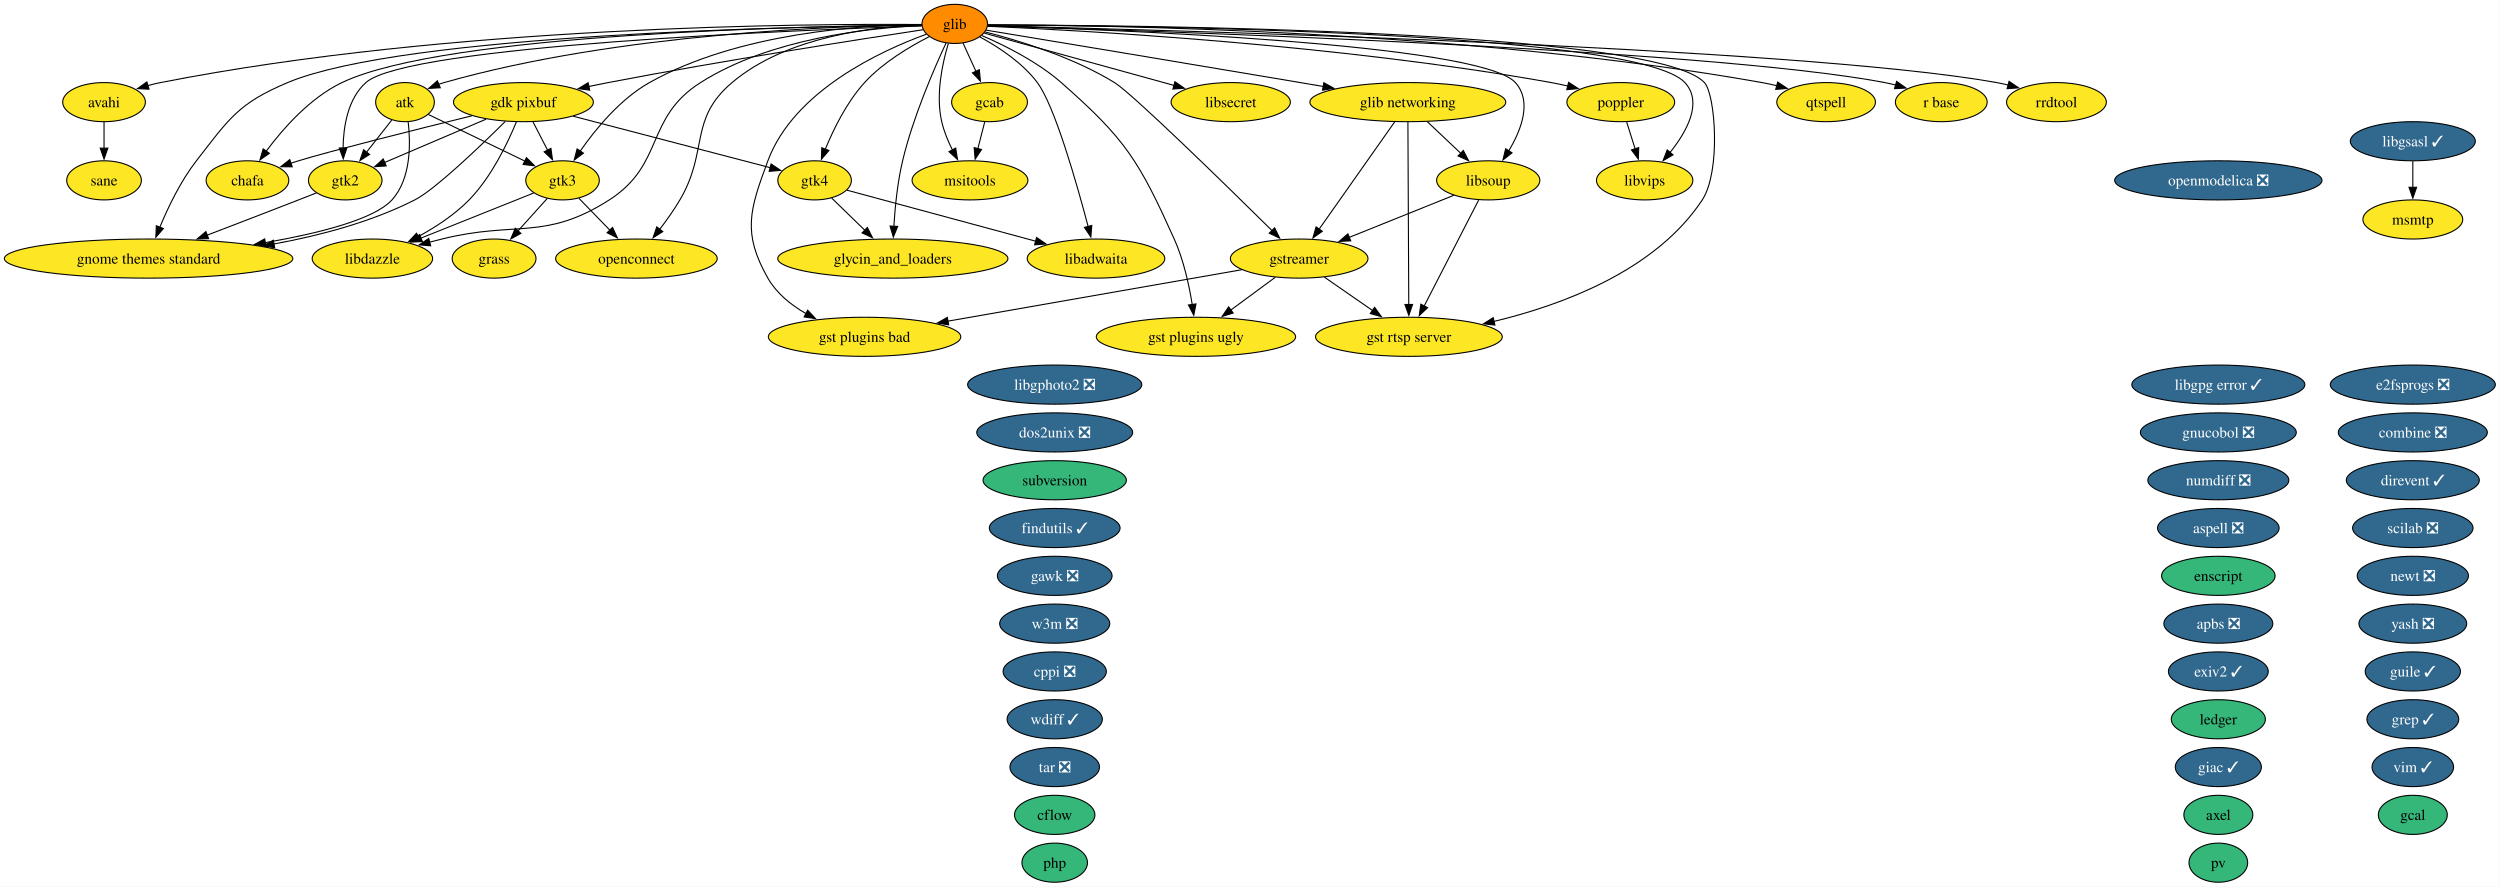
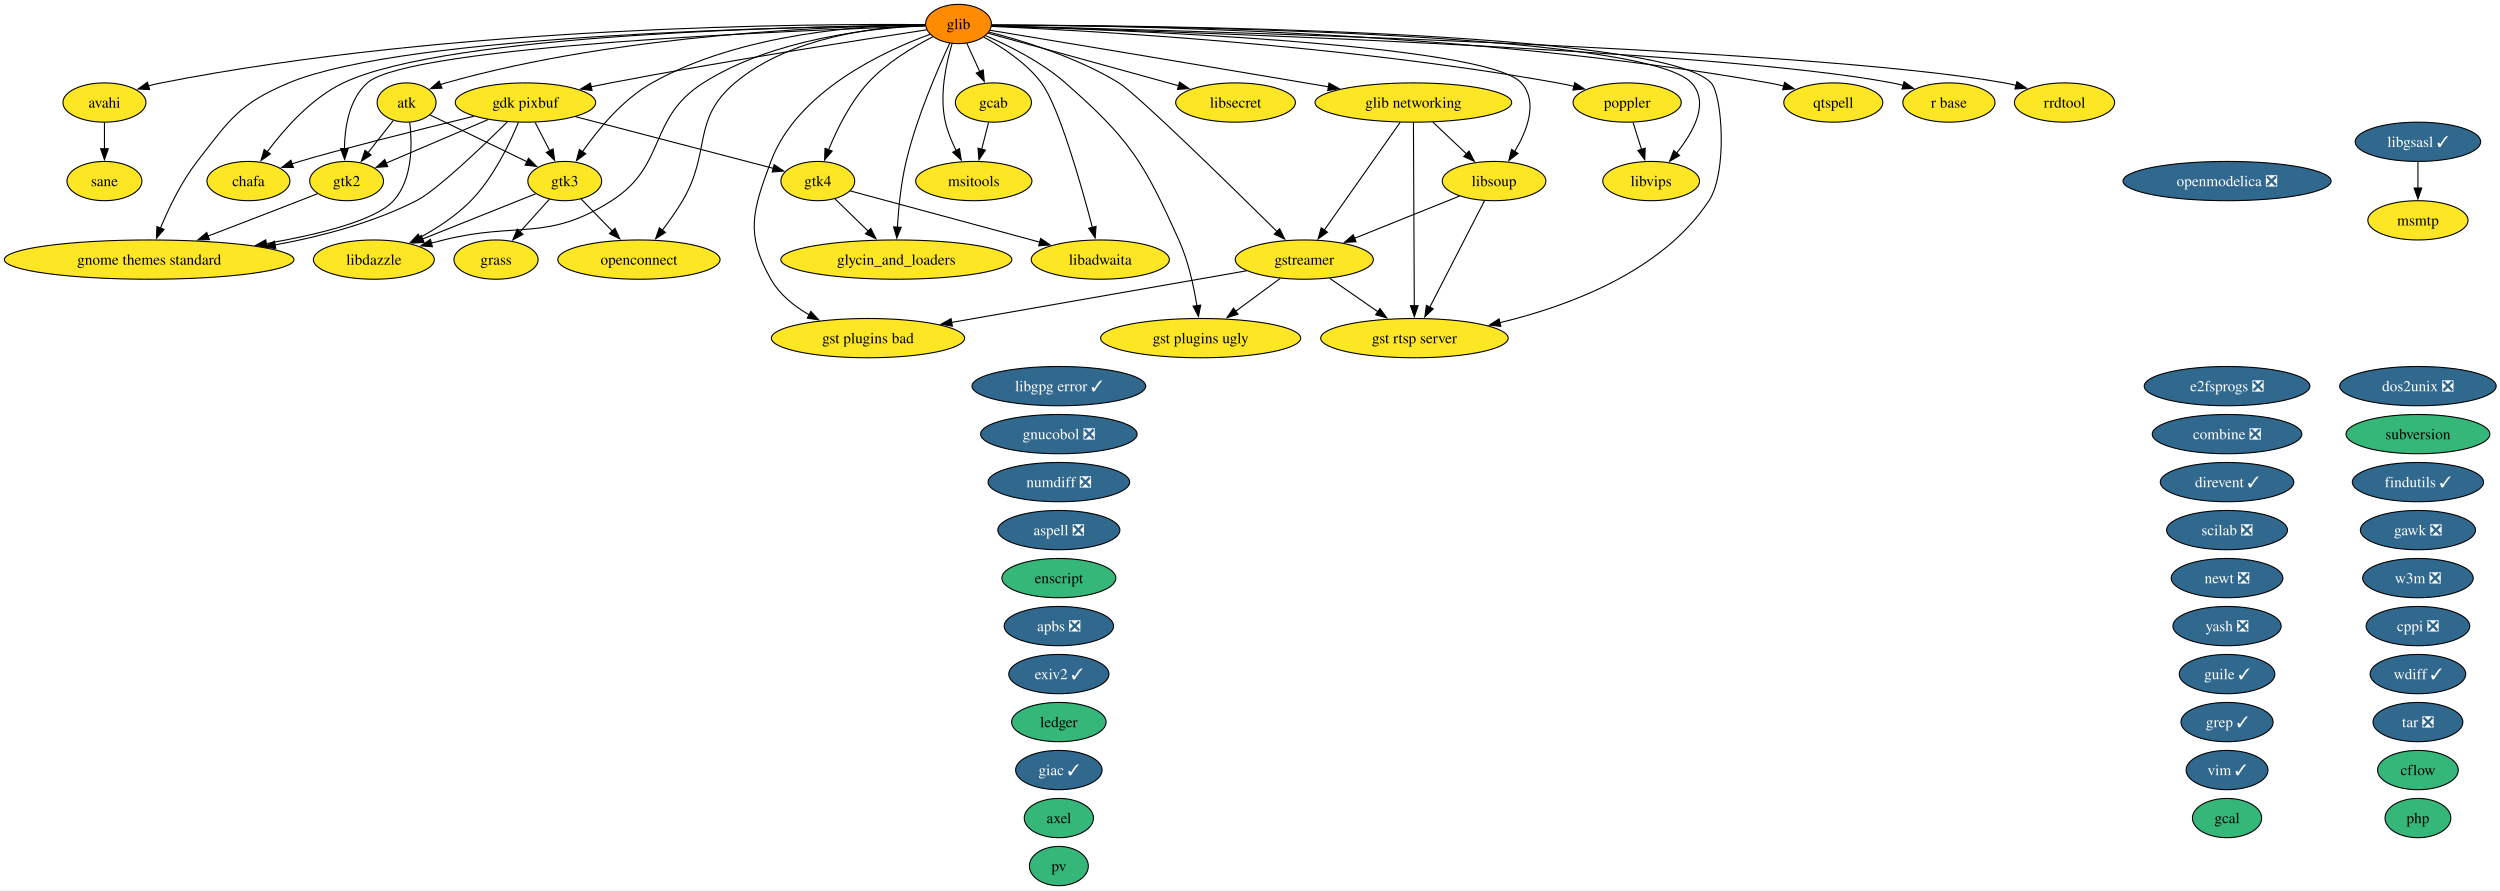
- <svg xmlns="http://www.w3.org/2000/svg" xmlns:xlink="http://www.w3.org/1999/xlink" width="2301pt" height="816pt" viewBox="0.00 0.00 2301.00 816.00">
+ <svg xmlns="http://www.w3.org/2000/svg" xmlns:xlink="http://www.w3.org/1999/xlink" width="2292pt" height="816pt" viewBox="0.00 0.00 2292.00 816.00">
  <g id="graph0" class="graph" transform="scale(1 1) rotate(0) translate(4 812)">
-     <polygon fill="white" stroke="none" points="-4,4 -4,-812 2296.69,-812 2296.69,4 -4,4" />
+     <polygon fill="white" stroke="none" points="-4,4 -4,-812 2288.48,-812 2288.48,4 -4,4" />
    <g id="node1" class="node">
      <g id="a_node1">
        <a xlink:href="https://github.com/conda-forge/apbs-feedstock/pull/11" xlink:title="apbs ❎">
-           <ellipse fill="#31688e" stroke="black" cx="2037.76" cy="-238" rx="50.16" ry="18" />
-           <text xml:space="preserve" text-anchor="middle" x="2037.76" y="-233.32" font-family="Times,serif" font-size="14.00" fill="white">apbs ❎</text>
+           <ellipse fill="#31688e" stroke="black" cx="966.76" cy="-238" rx="50.16" ry="18" />
+           <text xml:space="preserve" text-anchor="middle" x="966.76" y="-233.32" font-family="Times,serif" font-size="14.00" fill="white">apbs ❎</text>
        </a>
      </g>
    </g>
    <g id="node2" class="node">
      <g id="a_node2">
        <a xlink:href="https://github.com/conda-forge/aspell-feedstock/pull/5" xlink:title="aspell ❎">
-           <ellipse fill="#31688e" stroke="black" cx="2037.76" cy="-326" rx="55.94" ry="18" />
-           <text xml:space="preserve" text-anchor="middle" x="2037.76" y="-321.32" font-family="Times,serif" font-size="14.00" fill="white">aspell ❎</text>
+           <ellipse fill="#31688e" stroke="black" cx="966.76" cy="-326" rx="55.94" ry="18" />
+           <text xml:space="preserve" text-anchor="middle" x="966.76" y="-321.32" font-family="Times,serif" font-size="14.00" fill="white">aspell ❎</text>
        </a>
      </g>
    </g>
    <g id="node3" class="node">
      <g id="a_node3">
        <a xlink:href="https://github.com/conda-forge/atk-feedstock" xlink:title="atk">
          <ellipse fill="#fde725" stroke="black" cx="368.76" cy="-718" rx="27.01" ry="18" />
          <text xml:space="preserve" text-anchor="middle" x="368.76" y="-713.33" font-family="Times,serif" font-size="14.00">atk</text>
        </a>
      </g>
    </g>
    <g id="node24" class="node">
      <g id="a_node24">
        <a xlink:href="https://github.com/conda-forge/gnome-themes-standard-feedstock" xlink:title="gnome themes standard">
          <ellipse fill="#fde725" stroke="black" cx="132.76" cy="-574" rx="132.76" ry="18" />
          <text xml:space="preserve" text-anchor="middle" x="132.76" y="-569.33" font-family="Times,serif" font-size="14.00">gnome themes standard</text>
        </a>
      </g>
    </g>
    <g id="edge1" class="edge">
      <path fill="none" stroke="black" d="M371.67,-699.91C374.01,-680.06 374.45,-647.52 356.76,-628 340.48,-610.04 289.32,-597.2 239.99,-588.66" />
      <polygon fill="black" stroke="black" points="240.78,-585.24 230.34,-587.04 239.63,-592.14 240.78,-585.24" />
    </g>
    <g id="node32" class="node">
      <g id="a_node32">
        <a xlink:href="https://github.com/conda-forge/gtk2-feedstock" xlink:title="gtk2">
          <ellipse fill="#fde725" stroke="black" cx="313.76" cy="-646" rx="33.85" ry="18" />
          <text xml:space="preserve" text-anchor="middle" x="313.76" y="-641.33" font-family="Times,serif" font-size="14.00">gtk2</text>
        </a>
      </g>
    </g>
    <g id="edge2" class="edge">
      <path fill="none" stroke="black" d="M356.55,-701.46C349.74,-692.8 341.09,-681.79 333.36,-671.95" />
      <polygon fill="black" stroke="black" points="336.17,-669.87 327.24,-664.17 330.67,-674.19 336.17,-669.87" />
    </g>
    <g id="node33" class="node">
      <g id="a_node33">
        <a xlink:href="https://github.com/conda-forge/gtk3-feedstock" xlink:title="gtk3">
          <ellipse fill="#fde725" stroke="black" cx="513.76" cy="-646" rx="33.85" ry="18" />
          <text xml:space="preserve" text-anchor="middle" x="513.76" y="-641.33" font-family="Times,serif" font-size="14.00">gtk3</text>
        </a>
      </g>
    </g>
    <g id="edge3" class="edge">
      <path fill="none" stroke="black" d="M390.15,-706.67C413.62,-695.34 451.63,-676.99 479.31,-663.63" />
      <polygon fill="black" stroke="black" points="480.52,-666.93 488,-659.43 477.47,-660.63 480.52,-666.93" />
    </g>
    <g id="node4" class="node">
      <g id="a_node4">
        <a xlink:href="https://github.com/conda-forge/avahi-feedstock" xlink:title="avahi">
          <ellipse fill="#fde725" stroke="black" cx="91.76" cy="-718" rx="38.06" ry="18" />
          <text xml:space="preserve" text-anchor="middle" x="91.76" y="-713.33" font-family="Times,serif" font-size="14.00">avahi</text>
        </a>
      </g>
    </g>
-     <g id="node57" class="node">
-       <g id="a_node57">
+     <g id="node56" class="node">
+       <g id="a_node56">
        <a xlink:href="https://github.com/conda-forge/sane-feedstock" xlink:title="sane">
          <ellipse fill="#fde725" stroke="black" cx="91.76" cy="-646" rx="34.37" ry="18" />
          <text xml:space="preserve" text-anchor="middle" x="91.76" y="-641.33" font-family="Times,serif" font-size="14.00">sane</text>
        </a>
      </g>
    </g>
    <g id="edge4" class="edge">
      <path fill="none" stroke="black" d="M91.76,-699.7C91.76,-692.41 91.76,-683.73 91.76,-675.54" />
      <polygon fill="black" stroke="black" points="95.26,-675.62 91.76,-665.62 88.26,-675.62 95.26,-675.62" />
    </g>
    <g id="node5" class="node">
      <g id="a_node5">
        <a xlink:href="https://github.com/conda-forge/axel-feedstock" xlink:title="axel">
-           <ellipse fill="#35b779" stroke="black" cx="2037.76" cy="-62" rx="31.74" ry="18" />
-           <text xml:space="preserve" text-anchor="middle" x="2037.76" y="-57.33" font-family="Times,serif" font-size="14.00">axel</text>
+           <ellipse fill="#35b779" stroke="black" cx="966.76" cy="-62" rx="31.74" ry="18" />
+           <text xml:space="preserve" text-anchor="middle" x="966.76" y="-57.33" font-family="Times,serif" font-size="14.00">axel</text>
        </a>
      </g>
    </g>
    <g id="node6" class="node">
      <g id="a_node6">
        <a xlink:href="https://github.com/conda-forge/cflow-feedstock" xlink:title="cflow">
-           <ellipse fill="#35b779" stroke="black" cx="966.76" cy="-62" rx="37" ry="18" />
-           <text xml:space="preserve" text-anchor="middle" x="966.76" y="-57.33" font-family="Times,serif" font-size="14.00">cflow</text>
+           <ellipse fill="#35b779" stroke="black" cx="2212.76" cy="-106" rx="37" ry="18" />
+           <text xml:space="preserve" text-anchor="middle" x="2212.76" y="-101.33" font-family="Times,serif" font-size="14.00">cflow</text>
        </a>
      </g>
    </g>
    <g id="node7" class="node">
      <g id="a_node7">
        <a xlink:href="https://github.com/conda-forge/chafa-feedstock" xlink:title="chafa">
          <ellipse fill="#fde725" stroke="black" cx="223.76" cy="-646" rx="38.06" ry="18" />
          <text xml:space="preserve" text-anchor="middle" x="223.76" y="-641.33" font-family="Times,serif" font-size="14.00">chafa</text>
        </a>
      </g>
    </g>
    <g id="node8" class="node">
      <g id="a_node8">
        <a xlink:href="https://github.com/conda-forge/combine-feedstock/pull/2" xlink:title="combine ❎">
-           <ellipse fill="#31688e" stroke="black" cx="2216.76" cy="-414" rx="68.57" ry="18" />
-           <text xml:space="preserve" text-anchor="middle" x="2216.76" y="-409.32" font-family="Times,serif" font-size="14.00" fill="white">combine ❎</text>
+           <ellipse fill="#31688e" stroke="black" cx="2037.76" cy="-414" rx="68.57" ry="18" />
+           <text xml:space="preserve" text-anchor="middle" x="2037.76" y="-409.32" font-family="Times,serif" font-size="14.00" fill="white">combine ❎</text>
        </a>
      </g>
    </g>
    <g id="node9" class="node">
      <g id="a_node9">
        <a xlink:href="https://github.com/conda-forge/cppi-feedstock/pull/3" xlink:title="cppi ❎">
-           <ellipse fill="#31688e" stroke="black" cx="966.76" cy="-194" rx="47.53" ry="18" />
-           <text xml:space="preserve" text-anchor="middle" x="966.76" y="-189.32" font-family="Times,serif" font-size="14.00" fill="white">cppi ❎</text>
+           <ellipse fill="#31688e" stroke="black" cx="2212.76" cy="-238" rx="47.53" ry="18" />
+           <text xml:space="preserve" text-anchor="middle" x="2212.76" y="-233.32" font-family="Times,serif" font-size="14.00" fill="white">cppi ❎</text>
        </a>
      </g>
    </g>
    <g id="node10" class="node">
      <g id="a_node10">
        <a xlink:href="https://github.com/conda-forge/direvent-feedstock/pull/3" xlink:title="direvent ✓">
-           <ellipse fill="#31688e" stroke="black" cx="2216.76" cy="-370" rx="61.2" ry="18" />
-           <text xml:space="preserve" text-anchor="middle" x="2216.76" y="-365.32" font-family="Times,serif" font-size="14.00" fill="white">direvent ✓</text>
+           <ellipse fill="#31688e" stroke="black" cx="2037.76" cy="-370" rx="61.2" ry="18" />
+           <text xml:space="preserve" text-anchor="middle" x="2037.76" y="-365.32" font-family="Times,serif" font-size="14.00" fill="white">direvent ✓</text>
        </a>
      </g>
    </g>
    <g id="node11" class="node">
      <g id="a_node11">
        <a xlink:href="https://github.com/conda-forge/dos2unix-feedstock/pull/23" xlink:title="dos2unix ❎">
-           <ellipse fill="#31688e" stroke="black" cx="966.76" cy="-414" rx="71.73" ry="18" />
-           <text xml:space="preserve" text-anchor="middle" x="966.76" y="-409.32" font-family="Times,serif" font-size="14.00" fill="white">dos2unix ❎</text>
+           <ellipse fill="#31688e" stroke="black" cx="2212.76" cy="-458" rx="71.73" ry="18" />
+           <text xml:space="preserve" text-anchor="middle" x="2212.76" y="-453.32" font-family="Times,serif" font-size="14.00" fill="white">dos2unix ❎</text>
        </a>
      </g>
    </g>
    <g id="node12" class="node">
      <g id="a_node12">
        <a xlink:href="https://github.com/conda-forge/e2fsprogs-feedstock/pull/18" xlink:title="e2fsprogs ❎">
-           <ellipse fill="#31688e" stroke="black" cx="2216.76" cy="-458" rx="75.94" ry="18" />
-           <text xml:space="preserve" text-anchor="middle" x="2216.76" y="-453.32" font-family="Times,serif" font-size="14.00" fill="white">e2fsprogs ❎</text>
+           <ellipse fill="#31688e" stroke="black" cx="2037.76" cy="-458" rx="75.94" ry="18" />
+           <text xml:space="preserve" text-anchor="middle" x="2037.76" y="-453.32" font-family="Times,serif" font-size="14.00" fill="white">e2fsprogs ❎</text>
        </a>
      </g>
    </g>
    <g id="node13" class="node">
      <g id="a_node13">
        <a xlink:href="https://github.com/conda-forge/enscript-feedstock" xlink:title="enscript">
-           <ellipse fill="#35b779" stroke="black" cx="2037.76" cy="-282" rx="52.26" ry="18" />
-           <text xml:space="preserve" text-anchor="middle" x="2037.76" y="-277.32" font-family="Times,serif" font-size="14.00">enscript</text>
+           <ellipse fill="#35b779" stroke="black" cx="966.76" cy="-282" rx="52.26" ry="18" />
+           <text xml:space="preserve" text-anchor="middle" x="966.76" y="-277.32" font-family="Times,serif" font-size="14.00">enscript</text>
        </a>
      </g>
    </g>
    <g id="node14" class="node">
      <g id="a_node14">
        <a xlink:href="https://github.com/conda-forge/exiv2-feedstock/pull/28" xlink:title="exiv2 ✓">
-           <ellipse fill="#31688e" stroke="black" cx="2037.76" cy="-194" rx="45.95" ry="18" />
-           <text xml:space="preserve" text-anchor="middle" x="2037.76" y="-189.32" font-family="Times,serif" font-size="14.00" fill="white">exiv2 ✓</text>
+           <ellipse fill="#31688e" stroke="black" cx="966.76" cy="-194" rx="45.95" ry="18" />
+           <text xml:space="preserve" text-anchor="middle" x="966.76" y="-189.32" font-family="Times,serif" font-size="14.00" fill="white">exiv2 ✓</text>
        </a>
      </g>
    </g>
    <g id="node15" class="node">
      <g id="a_node15">
        <a xlink:href="https://github.com/conda-forge/findutils-feedstock/pull/17" xlink:title="findutils ✓">
-           <ellipse fill="#31688e" stroke="black" cx="966.76" cy="-326" rx="60.15" ry="18" />
-           <text xml:space="preserve" text-anchor="middle" x="966.76" y="-321.32" font-family="Times,serif" font-size="14.00" fill="white">findutils ✓</text>
+           <ellipse fill="#31688e" stroke="black" cx="2212.76" cy="-370" rx="60.15" ry="18" />
+           <text xml:space="preserve" text-anchor="middle" x="2212.76" y="-365.32" font-family="Times,serif" font-size="14.00" fill="white">findutils ✓</text>
        </a>
      </g>
    </g>
    <g id="node16" class="node">
      <g id="a_node16">
        <a xlink:href="https://github.com/conda-forge/gawk-feedstock/pull/28" xlink:title="gawk ❎">
-           <ellipse fill="#31688e" stroke="black" cx="966.76" cy="-282" rx="52.79" ry="18" />
-           <text xml:space="preserve" text-anchor="middle" x="966.76" y="-277.32" font-family="Times,serif" font-size="14.00" fill="white">gawk ❎</text>
+           <ellipse fill="#31688e" stroke="black" cx="2212.76" cy="-326" rx="52.79" ry="18" />
+           <text xml:space="preserve" text-anchor="middle" x="2212.76" y="-321.32" font-family="Times,serif" font-size="14.00" fill="white">gawk ❎</text>
        </a>
      </g>
    </g>
    <g id="node17" class="node">
      <g id="a_node17">
        <a xlink:href="https://github.com/conda-forge/gcab-feedstock" xlink:title="gcab">
          <ellipse fill="#fde725" stroke="black" cx="906.76" cy="-718" rx="34.9" ry="18" />
          <text xml:space="preserve" text-anchor="middle" x="906.76" y="-713.33" font-family="Times,serif" font-size="14.00">gcab</text>
        </a>
      </g>
    </g>
-     <g id="node45" class="node">
-       <g id="a_node45">
+     <g id="node44" class="node">
+       <g id="a_node44">
        <a xlink:href="https://github.com/conda-forge/msitools-feedstock" xlink:title="msitools">
          <ellipse fill="#fde725" stroke="black" cx="888.76" cy="-646" rx="53.31" ry="18" />
          <text xml:space="preserve" text-anchor="middle" x="888.76" y="-641.33" font-family="Times,serif" font-size="14.00">msitools</text>
        </a>
      </g>
    </g>
    <g id="edge5" class="edge">
      <path fill="none" stroke="black" d="M902.31,-699.7C900.41,-692.32 898.15,-683.52 896.02,-675.25" />
      <polygon fill="black" stroke="black" points="899.41,-674.38 893.53,-665.57 892.63,-676.13 899.41,-674.38" />
    </g>
    <g id="node18" class="node">
      <g id="a_node18">
        <a xlink:href="https://github.com/conda-forge/gcal-feedstock" xlink:title="gcal">
-           <ellipse fill="#35b779" stroke="black" cx="2216.76" cy="-62" rx="31.74" ry="18" />
-           <text xml:space="preserve" text-anchor="middle" x="2216.76" y="-57.33" font-family="Times,serif" font-size="14.00">gcal</text>
+           <ellipse fill="#35b779" stroke="black" cx="2037.76" cy="-62" rx="31.74" ry="18" />
+           <text xml:space="preserve" text-anchor="middle" x="2037.76" y="-57.33" font-family="Times,serif" font-size="14.00">gcal</text>
        </a>
      </g>
    </g>
    <g id="node19" class="node">
      <g id="a_node19">
        <a xlink:href="https://github.com/conda-forge/gdk-pixbuf-feedstock" xlink:title="gdk pixbuf">
          <ellipse fill="#fde725" stroke="black" cx="477.76" cy="-718" rx="64.36" ry="18" />
          <text xml:space="preserve" text-anchor="middle" x="477.76" y="-713.33" font-family="Times,serif" font-size="14.00">gdk pixbuf</text>
        </a>
      </g>
    </g>
    <g id="edge6" class="edge">
      <path fill="none" stroke="black" d="M430.37,-705.43C378.95,-692.78 300.27,-673.09 270.76,-664 268.4,-663.27 265.98,-662.5 263.55,-661.7" />
      <polygon fill="black" stroke="black" points="264.97,-658.48 254.37,-658.54 262.69,-665.1 264.97,-658.48" />
    </g>
    <g id="edge7" class="edge">
      <path fill="none" stroke="black" d="M461.09,-700.25C437.8,-677.18 396.3,-637.42 377.76,-628 337.87,-607.73 290.5,-595.19 248.1,-587.45" />
      <polygon fill="black" stroke="black" points="248.8,-584.02 238.35,-585.74 247.6,-590.91 248.8,-584.02" />
    </g>
    <g id="edge8" class="edge">
      <path fill="none" stroke="black" d="M443.38,-702.33C416.01,-690.65 377.82,-674.35 349.99,-662.46" />
      <polygon fill="black" stroke="black" points="351.46,-659.29 340.89,-658.58 348.71,-665.73 351.46,-659.29" />
    </g>
    <g id="edge9" class="edge">
      <path fill="none" stroke="black" d="M486.65,-699.7C490.68,-691.87 495.53,-682.44 500.01,-673.73" />
      <polygon fill="black" stroke="black" points="503.05,-675.46 504.51,-664.97 496.83,-672.26 503.05,-675.46" />
    </g>
    <g id="node34" class="node">
      <g id="a_node34">
        <a xlink:href="https://github.com/conda-forge/gtk4-feedstock" xlink:title="gtk4">
          <ellipse fill="#fde725" stroke="black" cx="745.76" cy="-646" rx="33.85" ry="18" />
          <text xml:space="preserve" text-anchor="middle" x="745.76" y="-641.33" font-family="Times,serif" font-size="14.00">gtk4</text>
        </a>
      </g>
    </g>
    <g id="edge10" class="edge">
      <path fill="none" stroke="black" d="M523.52,-705.05C574.45,-691.74 656,-670.44 704.87,-657.68" />
      <polygon fill="black" stroke="black" points="705.71,-661.08 714.5,-655.16 703.94,-654.31 705.71,-661.08" />
    </g>
    <g id="node38" class="node">
      <g id="a_node38">
        <a xlink:href="https://github.com/conda-forge/libdazzle-feedstock" xlink:title="libdazzle">
          <ellipse fill="#fde725" stroke="black" cx="338.76" cy="-574" rx="55.42" ry="18" />
          <text xml:space="preserve" text-anchor="middle" x="338.76" y="-569.33" font-family="Times,serif" font-size="14.00">libdazzle</text>
        </a>
      </g>
    </g>
    <g id="edge11" class="edge">
      <path fill="none" stroke="black" d="M471.32,-699.89C463.4,-680.61 448.42,-649.19 427.76,-628 414.34,-614.24 396.63,-602.74 380.53,-594" />
      <polygon fill="black" stroke="black" points="382.6,-591.14 372.12,-589.62 379.37,-597.35 382.6,-591.14" />
    </g>
    <g id="node20" class="node">
      <g id="a_node20">
        <a xlink:href="https://github.com/conda-forge/giac-feedstock/pull/47" xlink:title="giac ✓">
-           <ellipse fill="#31688e" stroke="black" cx="2037.76" cy="-106" rx="39.63" ry="18" />
-           <text xml:space="preserve" text-anchor="middle" x="2037.76" y="-101.33" font-family="Times,serif" font-size="14.00" fill="white">giac ✓</text>
+           <ellipse fill="#31688e" stroke="black" cx="966.76" cy="-106" rx="39.63" ry="18" />
+           <text xml:space="preserve" text-anchor="middle" x="966.76" y="-101.33" font-family="Times,serif" font-size="14.00" fill="white">giac ✓</text>
        </a>
      </g>
    </g>
    <g id="node21" class="node">
      <g id="a_node21">
        <a xlink:href="https://github.com/conda-forge/glib-feedstock" xlink:title="glib">
          <ellipse fill="#ff8c00" stroke="black" cx="874.76" cy="-790" rx="30.16" ry="18" />
          <text xml:space="preserve" text-anchor="middle" x="874.76" y="-785.33" font-family="Times,serif" font-size="14.00">glib</text>
        </a>
      </g>
    </g>
    <g id="edge12" class="edge">
      <path fill="none" stroke="black" d="M844.4,-788.99C768.67,-788.25 565.89,-781.77 404.76,-736 403.13,-735.54 401.5,-735.01 399.86,-734.44" />
      <polygon fill="black" stroke="black" points="401.22,-731.21 390.64,-730.66 398.57,-737.69 401.22,-731.21" />
    </g>
    <g id="edge13" class="edge">
      <path fill="none" stroke="black" d="M844.11,-789.43C743.02,-790.28 411.25,-788.6 143.76,-736 139.91,-735.24 135.96,-734.29 132.02,-733.22" />
      <polygon fill="black" stroke="black" points="133.16,-729.91 122.57,-730.41 131.16,-736.62 133.16,-729.91" />
    </g>
    <g id="edge14" class="edge">
      <path fill="none" stroke="black" d="M844.41,-788.87C741.45,-788.01 406.51,-781.69 310.76,-736 281.46,-722.02 256.59,-693.81 241.04,-672.87" />
      <polygon fill="black" stroke="black" points="243.92,-670.88 235.25,-664.79 238.23,-674.96 243.92,-670.88" />
    </g>
    <g id="edge15" class="edge">
      <path fill="none" stroke="black" d="M882.34,-772.41C885.91,-764.59 890.27,-755.06 894.31,-746.23" />
      <polygon fill="black" stroke="black" points="897.4,-747.88 898.37,-737.33 891.03,-744.97 897.4,-747.88" />
    </g>
    <g id="edge16" class="edge">
      <path fill="none" stroke="black" d="M845.64,-784.66C789.44,-776.18 662.17,-756.42 555.76,-736 549.89,-734.87 543.78,-733.64 537.68,-732.38" />
      <polygon fill="black" stroke="black" points="538.76,-729.03 528.26,-730.39 537.32,-735.88 538.76,-729.03" />
    </g>
    <g id="node22" class="node">
      <g id="a_node22">
        <a xlink:href="https://github.com/conda-forge/glib-networking-feedstock" xlink:title="glib networking">
          <ellipse fill="#fde725" stroke="black" cx="1291.76" cy="-718" rx="90.14" ry="18" />
          <text xml:space="preserve" text-anchor="middle" x="1291.76" y="-713.33" font-family="Times,serif" font-size="14.00">glib networking</text>
        </a>
      </g>
    </g>
    <g id="edge17" class="edge">
      <path fill="none" stroke="black" d="M903.7,-784.22C959.59,-774.99 1086.25,-754.02 1192.76,-736 1199.64,-734.84 1206.79,-733.62 1213.96,-732.4" />
      <polygon fill="black" stroke="black" points="1214.44,-735.87 1223.7,-730.73 1213.26,-728.97 1214.44,-735.87" />
    </g>
    <g id="node23" class="node">
      <g id="a_node23">
        <a xlink:href="https://github.com/conda-forge/glycin_and_loaders-feedstock" xlink:title="glycin_and_loaders">
          <ellipse fill="#fde725" stroke="black" cx="817.76" cy="-574" rx="105.92" ry="18" />
          <text xml:space="preserve" text-anchor="middle" x="817.76" y="-569.33" font-family="Times,serif" font-size="14.00">glycin_and_loaders</text>
        </a>
      </g>
    </g>
    <g id="edge18" class="edge">
      <path fill="none" stroke="black" d="M866.77,-772.47C855.8,-748.96 836.34,-704.25 826.76,-664 822.04,-644.21 819.8,-621.37 818.73,-603.78" />
      <polygon fill="black" stroke="black" points="822.22,-603.61 818.22,-593.8 815.23,-603.96 822.22,-603.61" />
    </g>
    <g id="edge19" class="edge">
      <path fill="none" stroke="black" d="M844.18,-788.82C735.39,-787.79 367.92,-780.98 260.76,-736 215.42,-716.97 206.93,-702.82 176.76,-664 162.3,-645.4 150.74,-621.3 143.11,-602.87" />
      <polygon fill="black" stroke="black" points="146.38,-601.63 139.43,-593.64 139.88,-604.22 146.38,-601.63" />
    </g>
    <g id="node28" class="node">
      <g id="a_node28">
        <a xlink:href="https://github.com/conda-forge/gst-plugins-bad-feedstock" xlink:title="gst plugins bad">
          <ellipse fill="#fde725" stroke="black" cx="791.76" cy="-502" rx="88.56" ry="18" />
          <text xml:space="preserve" text-anchor="middle" x="791.76" y="-497.32" font-family="Times,serif" font-size="14.00">gst plugins bad</text>
        </a>
      </g>
    </g>
    <g id="edge20" class="edge">
      <path fill="none" stroke="black" d="M848.57,-780.51C806.62,-765.19 726.65,-728.37 702.76,-664 686.05,-619 679.04,-597.73 702.76,-556 710.69,-542.04 723.93,-531.36 737.79,-523.39" />
      <polygon fill="black" stroke="black" points="739.38,-526.51 746.6,-518.75 736.12,-520.31 739.38,-526.51" />
    </g>
    <g id="node29" class="node">
      <g id="a_node29">
        <a xlink:href="https://github.com/conda-forge/gst-plugins-ugly-feedstock" xlink:title="gst plugins ugly">
          <ellipse fill="#fde725" stroke="black" cx="1096.76" cy="-502" rx="91.72" ry="18" />
          <text xml:space="preserve" text-anchor="middle" x="1096.76" y="-497.32" font-family="Times,serif" font-size="14.00">gst plugins ugly</text>
        </a>
      </g>
    </g>
    <g id="edge21" class="edge">
      <path fill="none" stroke="black" d="M899.61,-779.29C920.66,-770.25 950.81,-755.27 972.76,-736 1032.08,-683.91 1044.33,-663.98 1076.76,-592 1085.41,-572.79 1090.47,-549.5 1093.34,-531.56" />
      <polygon fill="black" stroke="black" points="1096.77,-532.28 1094.74,-521.88 1089.84,-531.28 1096.77,-532.28" />
    </g>
    <g id="node30" class="node">
      <g id="a_node30">
        <a xlink:href="https://github.com/conda-forge/gst-rtsp-server-feedstock" xlink:title="gst rtsp server">
          <ellipse fill="#fde725" stroke="black" cx="1292.76" cy="-502" rx="85.93" ry="18" />
          <text xml:space="preserve" text-anchor="middle" x="1292.76" y="-497.32" font-family="Times,serif" font-size="14.00">gst rtsp server</text>
        </a>
      </g>
    </g>
    <g id="edge22" class="edge">
      <path fill="none" stroke="black" d="M905.21,-789.03C1032.74,-788.86 1519.4,-784.98 1564.76,-736 1574.92,-725.03 1579.97,-654.14 1562.76,-628 1520.07,-563.2 1434.5,-531.4 1371.08,-516.19" />
      <polygon fill="black" stroke="black" points="1371.91,-512.8 1361.38,-513.97 1370.35,-519.62 1371.91,-512.8" />
    </g>
    <g id="node31" class="node">
      <g id="a_node31">
        <a xlink:href="https://github.com/conda-forge/gstreamer-feedstock" xlink:title="gstreamer">
          <ellipse fill="#fde725" stroke="black" cx="1191.76" cy="-574" rx="63.31" ry="18" />
          <text xml:space="preserve" text-anchor="middle" x="1191.76" y="-569.33" font-family="Times,serif" font-size="14.00">gstreamer</text>
        </a>
      </g>
    </g>
    <g id="edge23" class="edge">
      <path fill="none" stroke="black" d="M902.83,-782.57C933.59,-774.71 983.64,-759.48 1021.76,-736 1038.18,-725.88 1123.73,-642.23 1166.85,-599.67" />
      <polygon fill="black" stroke="black" points="1169.15,-602.32 1173.8,-592.81 1164.23,-597.34 1169.15,-602.32" />
    </g>
    <g id="edge24" class="edge">
      <path fill="none" stroke="black" d="M844.27,-788.09C735.52,-784.56 371.1,-770.24 332.76,-736 316.09,-721.11 312.04,-695.51 311.75,-675.57" />
      <polygon fill="black" stroke="black" points="315.25,-675.9 311.94,-665.84 308.25,-675.77 315.25,-675.9" />
    </g>
    <g id="edge25" class="edge">
      <path fill="none" stroke="black" d="M844.32,-789.47C790.32,-789.01 675.74,-782.13 593.76,-736 566.84,-720.85 544.2,-693.28 529.95,-672.83" />
      <polygon fill="black" stroke="black" points="532.98,-671.05 524.5,-664.7 527.17,-674.95 532.98,-671.05" />
    </g>
    <g id="edge26" class="edge">
      <path fill="none" stroke="black" d="M851.27,-778.27C833.21,-769.08 808.58,-754.44 791.76,-736 775.46,-718.15 763.31,-693.46 755.59,-674.61" />
      <polygon fill="black" stroke="black" points="758.91,-673.47 752.02,-665.42 752.38,-676.01 758.91,-673.47" />
    </g>
    <g id="node37" class="node">
      <g id="a_node37">
        <a xlink:href="https://github.com/conda-forge/libadwaita-feedstock" xlink:title="libadwaita">
          <ellipse fill="#fde725" stroke="black" cx="1004.76" cy="-574" rx="63.31" ry="18" />
          <text xml:space="preserve" text-anchor="middle" x="1004.76" y="-569.33" font-family="Times,serif" font-size="14.00">libadwaita</text>
        </a>
      </g>
    </g>
    <g id="edge27" class="edge">
      <path fill="none" stroke="black" d="M897.69,-778.09C914.56,-768.99 936.87,-754.54 950.76,-736 966.68,-714.74 986.94,-643.63 997.55,-603.39" />
      <polygon fill="black" stroke="black" points="1000.88,-604.47 1000.01,-593.92 994.1,-602.71 1000.88,-604.47" />
    </g>
    <g id="edge28" class="edge">
      <path fill="none" stroke="black" d="M844.22,-788.5C797.02,-786.4 705.08,-776.89 640.76,-736 589.44,-703.38 607.96,-660.8 556.76,-628 497.57,-590.09 470.95,-609.02 402.76,-592 399.02,-591.07 395.16,-590.09 391.28,-589.09" />
      <polygon fill="black" stroke="black" points="392.39,-585.76 381.83,-586.63 390.63,-592.53 392.39,-585.76" />
    </g>
-     <g id="node42" class="node">
-       <g id="a_node42">
+     <g id="node41" class="node">
+       <g id="a_node41">
        <a xlink:href="https://github.com/conda-forge/libsecret-feedstock" xlink:title="libsecret">
          <ellipse fill="#fde725" stroke="black" cx="1128.76" cy="-718" rx="54.89" ry="18" />
          <text xml:space="preserve" text-anchor="middle" x="1128.76" y="-713.33" font-family="Times,serif" font-size="14.00">libsecret</text>
        </a>
      </g>
    </g>
    <g id="edge29" class="edge">
      <path fill="none" stroke="black" d="M901.94,-781.51C943.52,-770.05 1023.66,-747.96 1076.68,-733.35" />
      <polygon fill="black" stroke="black" points="1077.39,-736.79 1086.1,-730.76 1075.53,-730.04 1077.39,-736.79" />
    </g>
-     <g id="node43" class="node">
-       <g id="a_node43">
+     <g id="node42" class="node">
+       <g id="a_node42">
        <a xlink:href="https://github.com/conda-forge/libsoup-feedstock" xlink:title="libsoup">
          <ellipse fill="#fde725" stroke="black" cx="1365.76" cy="-646" rx="47.53" ry="18" />
          <text xml:space="preserve" text-anchor="middle" x="1365.76" y="-641.33" font-family="Times,serif" font-size="14.00">libsoup</text>
        </a>
      </g>
    </g>
    <g id="edge30" class="edge">
      <path fill="none" stroke="black" d="M905.12,-788.2C1010.83,-785.1 1358.06,-772.23 1390.76,-736 1406.32,-718.75 1396.29,-692.55 1384.63,-673.04" />
      <polygon fill="black" stroke="black" points="1387.68,-671.32 1379.33,-664.8 1381.8,-675.1 1387.68,-671.32" />
    </g>
-     <g id="node44" class="node">
-       <g id="a_node44">
+     <g id="node43" class="node">
+       <g id="a_node43">
        <a xlink:href="https://github.com/conda-forge/libvips-feedstock" xlink:title="libvips">
          <ellipse fill="#fde725" stroke="black" cx="1509.76" cy="-646" rx="44.37" ry="18" />
          <text xml:space="preserve" text-anchor="middle" x="1509.76" y="-641.33" font-family="Times,serif" font-size="14.00">libvips</text>
        </a>
      </g>
    </g>
    <g id="edge31" class="edge">
      <path fill="none" stroke="black" d="M905.26,-788.97C1030.76,-788.52 1502.72,-783.64 1546.76,-736 1563.52,-717.86 1548.65,-691.05 1533.05,-671.59" />
      <polygon fill="black" stroke="black" points="1535.84,-669.47 1526.69,-664.12 1530.51,-674.01 1535.84,-669.47" />
    </g>
    <g id="edge32" class="edge">
      <path fill="none" stroke="black" d="M868.88,-772.1C863.45,-754.07 857.01,-724.76 862.76,-700 864.82,-691.11 868.59,-682 872.63,-673.89" />
      <polygon fill="black" stroke="black" points="875.62,-675.72 877.26,-665.25 869.45,-672.41 875.62,-675.72" />
    </g>
-     <g id="node49" class="node">
-       <g id="a_node49">
+     <g id="node48" class="node">
+       <g id="a_node48">
        <a xlink:href="https://github.com/conda-forge/openconnect-feedstock" xlink:title="openconnect">
          <ellipse fill="#fde725" stroke="black" cx="581.76" cy="-574" rx="74.36" ry="18" />
          <text xml:space="preserve" text-anchor="middle" x="581.76" y="-569.33" font-family="Times,serif" font-size="14.00">openconnect</text>
        </a>
      </g>
    </g>
    <g id="edge33" class="edge">
      <path fill="none" stroke="black" d="M844.27,-789.06C800.63,-787.55 720.1,-778.65 669.76,-736 629.67,-702.05 648.42,-673.26 621.76,-628 616.31,-618.76 609.55,-609.24 603.14,-600.86" />
      <polygon fill="black" stroke="black" points="606.01,-598.85 597.07,-593.15 600.5,-603.18 606.01,-598.85" />
    </g>
-     <g id="node52" class="node">
-       <g id="a_node52">
+     <g id="node51" class="node">
+       <g id="a_node51">
        <a xlink:href="https://github.com/conda-forge/poppler-feedstock" xlink:title="poppler">
          <ellipse fill="#fde725" stroke="black" cx="1487.76" cy="-718" rx="49.63" ry="18" />
          <text xml:space="preserve" text-anchor="middle" x="1487.76" y="-713.33" font-family="Times,serif" font-size="14.00">poppler</text>
        </a>
      </g>
    </g>
    <g id="edge34" class="edge">
      <path fill="none" stroke="black" d="M905.05,-787.81C988.4,-784.18 1227.96,-771.21 1423.76,-736 1428.73,-735.11 1433.88,-734.02 1439,-732.83" />
      <polygon fill="black" stroke="black" points="1439.74,-736.25 1448.61,-730.46 1438.07,-729.45 1439.74,-736.25" />
    </g>
-     <g id="node54" class="node">
-       <g id="a_node54">
+     <g id="node53" class="node">
+       <g id="a_node53">
        <a xlink:href="https://github.com/conda-forge/qtspell-feedstock" xlink:title="qtspell">
          <ellipse fill="#fde725" stroke="black" cx="1676.76" cy="-718" rx="45.42" ry="18" />
          <text xml:space="preserve" text-anchor="middle" x="1676.76" y="-713.33" font-family="Times,serif" font-size="14.00">qtspell</text>
        </a>
      </g>
    </g>
    <g id="edge35" class="edge">
      <path fill="none" stroke="black" d="M905.11,-789.1C1006.79,-788.96 1344.32,-784.59 1617.76,-736 1622.17,-735.21 1626.74,-734.23 1631.27,-733.13" />
      <polygon fill="black" stroke="black" points="1632.16,-736.51 1640.95,-730.59 1630.39,-729.74 1632.16,-736.51" />
    </g>
-     <g id="node55" class="node">
-       <g id="a_node55">
+     <g id="node54" class="node">
+       <g id="a_node54">
        <a xlink:href="https://github.com/conda-forge/r-base-feedstock" xlink:title="r base">
          <ellipse fill="#fde725" stroke="black" cx="1782.76" cy="-718" rx="42.26" ry="18" />
          <text xml:space="preserve" text-anchor="middle" x="1782.76" y="-713.33" font-family="Times,serif" font-size="14.00">r base</text>
        </a>
      </g>
    </g>
    <g id="edge36" class="edge">
      <path fill="none" stroke="black" d="M905.18,-788.15C1037.99,-784.29 1567.51,-767.21 1730.76,-736 1734.1,-735.36 1737.53,-734.57 1740.95,-733.68" />
      <polygon fill="black" stroke="black" points="1741.65,-737.11 1750.29,-730.98 1739.71,-730.39 1741.65,-737.11" />
    </g>
-     <g id="node56" class="node">
-       <g id="a_node56">
+     <g id="node55" class="node">
+       <g id="a_node55">
        <a xlink:href="https://github.com/conda-forge/rrdtool-feedstock" xlink:title="rrdtool">
          <ellipse fill="#fde725" stroke="black" cx="1888.76" cy="-718" rx="45.95" ry="18" />
          <text xml:space="preserve" text-anchor="middle" x="1888.76" y="-713.33" font-family="Times,serif" font-size="14.00">rrdtool</text>
        </a>
      </g>
    </g>
    <g id="edge37" class="edge">
      <path fill="none" stroke="black" d="M904.94,-788.32C1046.9,-785 1648.91,-769.16 1833.76,-736 1837.3,-735.36 1840.93,-734.57 1844.56,-733.68" />
      <polygon fill="black" stroke="black" points="1845.14,-737.15 1853.88,-731.15 1843.31,-730.39 1845.14,-737.15" />
    </g>
    <g id="edge38" class="edge">
      <path fill="none" stroke="black" d="M1291.84,-699.85C1292.01,-663.14 1292.41,-576.66 1292.62,-531.53" />
      <polygon fill="black" stroke="black" points="1296.12,-531.76 1292.67,-521.75 1289.12,-531.73 1296.12,-531.76" />
    </g>
    <g id="edge39" class="edge">
      <path fill="none" stroke="black" d="M1279.69,-699.87C1262.33,-675.22 1230.16,-629.54 1209.92,-600.79" />
      <polygon fill="black" stroke="black" points="1213.04,-599.15 1204.42,-592.99 1207.32,-603.18 1213.04,-599.15" />
    </g>
    <g id="edge40" class="edge">
      <path fill="none" stroke="black" d="M1309.67,-700.05C1318.96,-691.27 1330.46,-680.39 1340.62,-670.77" />
      <polygon fill="black" stroke="black" points="1342.81,-673.52 1347.67,-664.11 1338,-668.44 1342.81,-673.52" />
    </g>
    <g id="node25" class="node">
      <g id="a_node25">
        <a xlink:href="https://github.com/conda-forge/gnucobol-feedstock/pull/10" xlink:title="gnucobol ❎">
-           <ellipse fill="#31688e" stroke="black" cx="2037.76" cy="-414" rx="71.73" ry="18" />
-           <text xml:space="preserve" text-anchor="middle" x="2037.76" y="-409.32" font-family="Times,serif" font-size="14.00" fill="white">gnucobol ❎</text>
+           <ellipse fill="#31688e" stroke="black" cx="966.76" cy="-414" rx="71.73" ry="18" />
+           <text xml:space="preserve" text-anchor="middle" x="966.76" y="-409.32" font-family="Times,serif" font-size="14.00" fill="white">gnucobol ❎</text>
        </a>
      </g>
    </g>
    <g id="node26" class="node">
      <g id="a_node26">
        <a xlink:href="https://github.com/conda-forge/grass-feedstock" xlink:title="grass">
          <ellipse fill="#fde725" stroke="black" cx="450.76" cy="-574" rx="38.58" ry="18" />
          <text xml:space="preserve" text-anchor="middle" x="450.76" y="-569.33" font-family="Times,serif" font-size="14.00">grass</text>
        </a>
      </g>
    </g>
    <g id="node27" class="node">
      <g id="a_node27">
        <a xlink:href="https://github.com/conda-forge/grep-feedstock/pull/22" xlink:title="grep ✓">
-           <ellipse fill="#31688e" stroke="black" cx="2216.76" cy="-150" rx="42.26" ry="18" />
-           <text xml:space="preserve" text-anchor="middle" x="2216.76" y="-145.32" font-family="Times,serif" font-size="14.00" fill="white">grep ✓</text>
+           <ellipse fill="#31688e" stroke="black" cx="2037.76" cy="-150" rx="42.26" ry="18" />
+           <text xml:space="preserve" text-anchor="middle" x="2037.76" y="-145.32" font-family="Times,serif" font-size="14.00" fill="white">grep ✓</text>
        </a>
      </g>
    </g>
    <g id="edge41" class="edge">
      <path fill="none" stroke="black" d="M1139.05,-563.78C1069.76,-551.65 947.53,-530.26 868.11,-516.36" />
      <polygon fill="black" stroke="black" points="869.14,-512.99 858.69,-514.71 867.93,-519.88 869.14,-512.99" />
    </g>
    <g id="edge42" class="edge">
      <path fill="none" stroke="black" d="M1169.72,-556.76C1157.52,-547.77 1142.13,-536.44 1128.64,-526.49" />
      <polygon fill="black" stroke="black" points="1131.01,-523.89 1120.88,-520.78 1126.85,-529.53 1131.01,-523.89" />
    </g>
    <g id="edge43" class="edge">
      <path fill="none" stroke="black" d="M1214.93,-556.94C1228.11,-547.8 1244.86,-536.2 1259.43,-526.1" />
      <polygon fill="black" stroke="black" points="1261.17,-529.15 1267.39,-520.58 1257.18,-523.4 1261.17,-529.15" />
    </g>
    <g id="edge44" class="edge">
      <path fill="none" stroke="black" d="M287.39,-634.53C281.9,-632.36 276.14,-630.1 270.76,-628 243.03,-617.2 212.11,-605.31 186.58,-595.53" />
      <polygon fill="black" stroke="black" points="188,-592.33 177.41,-592.02 185.5,-598.87 188,-592.33" />
    </g>
    <g id="edge45" class="edge">
      <path fill="none" stroke="black" d="M499.77,-629.46C491.81,-620.62 481.66,-609.34 472.66,-599.34" />
      <polygon fill="black" stroke="black" points="475.44,-597.19 466.15,-592.1 470.24,-601.88 475.44,-597.19" />
    </g>
    <g id="edge46" class="edge">
      <path fill="none" stroke="black" d="M487.18,-634.37C459.69,-623.37 416.27,-606.01 383.48,-592.89" />
      <polygon fill="black" stroke="black" points="384.8,-589.65 374.21,-589.18 382.2,-596.15 384.8,-589.65" />
    </g>
    <g id="edge47" class="edge">
      <path fill="none" stroke="black" d="M528.85,-629.46C537.2,-620.87 547.78,-609.97 557.29,-600.19" />
      <polygon fill="black" stroke="black" points="559.77,-602.66 564.22,-593.05 554.74,-597.78 559.77,-602.66" />
    </g>
    <g id="edge48" class="edge">
      <path fill="none" stroke="black" d="M761.38,-629.81C770.3,-621.14 781.7,-610.05 791.92,-600.12" />
      <polygon fill="black" stroke="black" points="794.32,-602.66 799.05,-593.18 789.44,-597.64 794.32,-602.66" />
    </g>
    <g id="edge49" class="edge">
      <path fill="none" stroke="black" d="M775.47,-636.97C817.77,-625.54 896.11,-604.36 949.32,-589.98" />
      <polygon fill="black" stroke="black" points="950.07,-593.41 958.81,-587.42 948.24,-586.65 950.07,-593.41" />
    </g>
    <g id="node35" class="node">
      <g id="a_node35">
        <a xlink:href="https://github.com/conda-forge/guile-feedstock/pull/21" xlink:title="guile ✓">
-           <ellipse fill="#31688e" stroke="black" cx="2216.76" cy="-194" rx="43.84" ry="18" />
-           <text xml:space="preserve" text-anchor="middle" x="2216.76" y="-189.32" font-family="Times,serif" font-size="14.00" fill="white">guile ✓</text>
+           <ellipse fill="#31688e" stroke="black" cx="2037.76" cy="-194" rx="43.84" ry="18" />
+           <text xml:space="preserve" text-anchor="middle" x="2037.76" y="-189.32" font-family="Times,serif" font-size="14.00" fill="white">guile ✓</text>
        </a>
      </g>
    </g>
    <g id="node36" class="node">
      <g id="a_node36">
        <a xlink:href="https://github.com/conda-forge/ledger-feedstock" xlink:title="ledger">
-           <ellipse fill="#35b779" stroke="black" cx="2037.76" cy="-150" rx="43.32" ry="18" />
-           <text xml:space="preserve" text-anchor="middle" x="2037.76" y="-145.32" font-family="Times,serif" font-size="14.00">ledger</text>
+           <ellipse fill="#35b779" stroke="black" cx="966.76" cy="-150" rx="43.32" ry="18" />
+           <text xml:space="preserve" text-anchor="middle" x="966.76" y="-145.32" font-family="Times,serif" font-size="14.00">ledger</text>
        </a>
      </g>
    </g>
    <g id="node39" class="node">
      <g id="a_node39">
        <a xlink:href="https://github.com/conda-forge/libgpg-error-feedstock/pull/49" xlink:title="libgpg error ✓">
-           <ellipse fill="#31688e" stroke="black" cx="2037.76" cy="-458" rx="79.62" ry="18" />
-           <text xml:space="preserve" text-anchor="middle" x="2037.76" y="-453.32" font-family="Times,serif" font-size="14.00" fill="white">libgpg error ✓</text>
+           <ellipse fill="#31688e" stroke="black" cx="966.76" cy="-458" rx="79.62" ry="18" />
+           <text xml:space="preserve" text-anchor="middle" x="966.76" y="-453.32" font-family="Times,serif" font-size="14.00" fill="white">libgpg error ✓</text>
        </a>
      </g>
    </g>
    <g id="node40" class="node">
      <g id="a_node40">
-         <a xlink:href="https://github.com/conda-forge/libgphoto2-feedstock/pull/1" xlink:title="libgphoto2 ❎">
-           <ellipse fill="#31688e" stroke="black" cx="966.76" cy="-458" rx="80.14" ry="18" />
-           <text xml:space="preserve" text-anchor="middle" x="966.76" y="-453.32" font-family="Times,serif" font-size="14.00" fill="white">libgphoto2 ❎</text>
-         </a>
-       </g>
-     </g>
-     <g id="node41" class="node">
-       <g id="a_node41">
        <a xlink:href="https://github.com/conda-forge/libgsasl-feedstock/pull/36" xlink:title="libgsasl ✓">
-           <ellipse fill="#31688e" stroke="black" cx="2216.76" cy="-682" rx="57.52" ry="18" />
-           <text xml:space="preserve" text-anchor="middle" x="2216.76" y="-677.33" font-family="Times,serif" font-size="14.00" fill="white">libgsasl ✓</text>
-         </a>
-       </g>
-     </g>
-     <g id="node46" class="node">
-       <g id="a_node46">
+           <ellipse fill="#31688e" stroke="black" cx="2212.76" cy="-682" rx="57.52" ry="18" />
+           <text xml:space="preserve" text-anchor="middle" x="2212.76" y="-677.33" font-family="Times,serif" font-size="14.00" fill="white">libgsasl ✓</text>
+         </a>
+       </g>
+     </g>
+     <g id="node45" class="node">
+       <g id="a_node45">
        <a xlink:href="https://github.com/conda-forge/msmtp-feedstock" xlink:title="msmtp">
-           <ellipse fill="#fde725" stroke="black" cx="2216.76" cy="-610" rx="45.95" ry="18" />
-           <text xml:space="preserve" text-anchor="middle" x="2216.76" y="-605.33" font-family="Times,serif" font-size="14.00">msmtp</text>
+           <ellipse fill="#fde725" stroke="black" cx="2212.76" cy="-610" rx="45.95" ry="18" />
+           <text xml:space="preserve" text-anchor="middle" x="2212.76" y="-605.33" font-family="Times,serif" font-size="14.00">msmtp</text>
        </a>
      </g>
    </g>
    <g id="edge50" class="edge">
-       <path fill="none" stroke="black" d="M2216.76,-663.7C2216.76,-656.41 2216.76,-647.73 2216.76,-639.54" />
-       <polygon fill="black" stroke="black" points="2220.26,-639.62 2216.76,-629.62 2213.26,-639.62 2220.26,-639.62" />
+       <path fill="none" stroke="black" d="M2212.76,-663.7C2212.76,-656.41 2212.76,-647.73 2212.76,-639.54" />
+       <polygon fill="black" stroke="black" points="2216.26,-639.62 2212.76,-629.62 2209.26,-639.62 2216.26,-639.62" />
    </g>
    <g id="edge51" class="edge">
      <path fill="none" stroke="black" d="M1356.95,-627.87C1344.51,-603.67 1321.65,-559.21 1306.84,-530.39" />
      <polygon fill="black" stroke="black" points="1309.97,-528.83 1302.28,-521.54 1303.74,-532.03 1309.97,-528.83" />
    </g>
    <g id="edge52" class="edge">
      <path fill="none" stroke="black" d="M1334.24,-632.32C1307.26,-621.47 1268.06,-605.7 1237.6,-593.44" />
      <polygon fill="black" stroke="black" points="1239.21,-590.32 1228.63,-589.83 1236.6,-596.81 1239.21,-590.32" />
    </g>
+     <g id="node46" class="node">
+       <g id="a_node46">
+         <a xlink:href="https://github.com/conda-forge/newt-feedstock/pull/39" xlink:title="newt ❎">
+           <ellipse fill="#31688e" stroke="black" cx="2037.76" cy="-282" rx="51.21" ry="18" />
+           <text xml:space="preserve" text-anchor="middle" x="2037.76" y="-277.32" font-family="Times,serif" font-size="14.00" fill="white">newt ❎</text>
+         </a>
+       </g>
+     </g>
    <g id="node47" class="node">
      <g id="a_node47">
-         <a xlink:href="https://github.com/conda-forge/newt-feedstock/pull/39" xlink:title="newt ❎">
-           <ellipse fill="#31688e" stroke="black" cx="2216.76" cy="-282" rx="51.21" ry="18" />
-           <text xml:space="preserve" text-anchor="middle" x="2216.76" y="-277.32" font-family="Times,serif" font-size="14.00" fill="white">newt ❎</text>
-         </a>
-       </g>
-     </g>
-     <g id="node48" class="node">
-       <g id="a_node48">
        <a xlink:href="https://github.com/conda-forge/numdiff-feedstock/pull/2" xlink:title="numdiff ❎">
-           <ellipse fill="#31688e" stroke="black" cx="2037.76" cy="-370" rx="64.89" ry="18" />
-           <text xml:space="preserve" text-anchor="middle" x="2037.76" y="-365.32" font-family="Times,serif" font-size="14.00" fill="white">numdiff ❎</text>
-         </a>
-       </g>
-     </g>
-     <g id="node50" class="node">
-       <g id="a_node50">
+           <ellipse fill="#31688e" stroke="black" cx="966.76" cy="-370" rx="64.89" ry="18" />
+           <text xml:space="preserve" text-anchor="middle" x="966.76" y="-365.32" font-family="Times,serif" font-size="14.00" fill="white">numdiff ❎</text>
+         </a>
+       </g>
+     </g>
+     <g id="node49" class="node">
+       <g id="a_node49">
        <a xlink:href="https://github.com/conda-forge/openmodelica-feedstock/pull/30" xlink:title="openmodelica ❎">
          <ellipse fill="#31688e" stroke="black" cx="2037.76" cy="-646" rx="95.4" ry="18" />
          <text xml:space="preserve" text-anchor="middle" x="2037.76" y="-641.33" font-family="Times,serif" font-size="14.00" fill="white">openmodelica ❎</text>
        </a>
      </g>
    </g>
-     <g id="node51" class="node">
-       <g id="a_node51">
+     <g id="node50" class="node">
+       <g id="a_node50">
        <a xlink:href="https://github.com/conda-forge/php-feedstock" xlink:title="php">
-           <ellipse fill="#35b779" stroke="black" cx="966.76" cy="-18" rx="30.16" ry="18" />
-           <text xml:space="preserve" text-anchor="middle" x="966.76" y="-13.32" font-family="Times,serif" font-size="14.00">php</text>
+           <ellipse fill="#35b779" stroke="black" cx="2212.76" cy="-62" rx="30.16" ry="18" />
+           <text xml:space="preserve" text-anchor="middle" x="2212.76" y="-57.33" font-family="Times,serif" font-size="14.00">php</text>
        </a>
      </g>
    </g>
    <g id="edge53" class="edge">
      <path fill="none" stroke="black" d="M1493.19,-699.7C1495.54,-692.24 1498.34,-683.32 1500.97,-674.97" />
      <polygon fill="black" stroke="black" points="1504.27,-676.14 1503.93,-665.55 1497.59,-674.04 1504.27,-676.14" />
    </g>
-     <g id="node53" class="node">
-       <g id="a_node53">
+     <g id="node52" class="node">
+       <g id="a_node52">
        <a xlink:href="https://github.com/conda-forge/pv-feedstock" xlink:title="pv">
-           <ellipse fill="#35b779" stroke="black" cx="2037.76" cy="-18" rx="27" ry="18" />
-           <text xml:space="preserve" text-anchor="middle" x="2037.76" y="-13.32" font-family="Times,serif" font-size="14.00">pv</text>
+           <ellipse fill="#35b779" stroke="black" cx="966.76" cy="-18" rx="27" ry="18" />
+           <text xml:space="preserve" text-anchor="middle" x="966.76" y="-13.32" font-family="Times,serif" font-size="14.00">pv</text>
+         </a>
+       </g>
+     </g>
+     <g id="node57" class="node">
+       <g id="a_node57">
+         <a xlink:href="https://github.com/conda-forge/scilab-feedstock/pull/64" xlink:title="scilab ❎">
+           <ellipse fill="#31688e" stroke="black" cx="2037.76" cy="-326" rx="55.42" ry="18" />
+           <text xml:space="preserve" text-anchor="middle" x="2037.76" y="-321.32" font-family="Times,serif" font-size="14.00" fill="white">scilab ❎</text>
        </a>
      </g>
    </g>
    <g id="node58" class="node">
      <g id="a_node58">
-         <a xlink:href="https://github.com/conda-forge/scilab-feedstock/pull/64" xlink:title="scilab ❎">
-           <ellipse fill="#31688e" stroke="black" cx="2216.76" cy="-326" rx="55.42" ry="18" />
-           <text xml:space="preserve" text-anchor="middle" x="2216.76" y="-321.32" font-family="Times,serif" font-size="14.00" fill="white">scilab ❎</text>
+         <a xlink:href="https://github.com/conda-forge/subversion-feedstock" xlink:title="subversion">
+           <ellipse fill="#35b779" stroke="black" cx="2212.76" cy="-414" rx="65.94" ry="18" />
+           <text xml:space="preserve" text-anchor="middle" x="2212.76" y="-409.32" font-family="Times,serif" font-size="14.00">subversion</text>
        </a>
      </g>
    </g>
    <g id="node59" class="node">
      <g id="a_node59">
-         <a xlink:href="https://github.com/conda-forge/subversion-feedstock" xlink:title="subversion">
-           <ellipse fill="#35b779" stroke="black" cx="966.76" cy="-370" rx="65.94" ry="18" />
-           <text xml:space="preserve" text-anchor="middle" x="966.76" y="-365.32" font-family="Times,serif" font-size="14.00">subversion</text>
+         <a xlink:href="https://github.com/conda-forge/tar-feedstock/pull/21" xlink:title="tar ❎">
+           <ellipse fill="#31688e" stroke="black" cx="2212.76" cy="-150" rx="41.21" ry="18" />
+           <text xml:space="preserve" text-anchor="middle" x="2212.76" y="-145.32" font-family="Times,serif" font-size="14.00" fill="white">tar ❎</text>
        </a>
      </g>
    </g>
    <g id="node60" class="node">
      <g id="a_node60">
-         <a xlink:href="https://github.com/conda-forge/tar-feedstock/pull/21" xlink:title="tar ❎">
-           <ellipse fill="#31688e" stroke="black" cx="966.76" cy="-106" rx="41.21" ry="18" />
-           <text xml:space="preserve" text-anchor="middle" x="966.76" y="-101.33" font-family="Times,serif" font-size="14.00" fill="white">tar ❎</text>
+         <a xlink:href="https://github.com/conda-forge/vim-feedstock/pull/1693" xlink:title="vim ✓">
+           <ellipse fill="#31688e" stroke="black" cx="2037.76" cy="-106" rx="37.53" ry="18" />
+           <text xml:space="preserve" text-anchor="middle" x="2037.76" y="-101.33" font-family="Times,serif" font-size="14.00" fill="white">vim ✓</text>
        </a>
      </g>
    </g>
    <g id="node61" class="node">
      <g id="a_node61">
-         <a xlink:href="https://github.com/conda-forge/vim-feedstock/pull/1693" xlink:title="vim ✓">
-           <ellipse fill="#31688e" stroke="black" cx="2216.76" cy="-106" rx="37.53" ry="18" />
-           <text xml:space="preserve" text-anchor="middle" x="2216.76" y="-101.33" font-family="Times,serif" font-size="14.00" fill="white">vim ✓</text>
+         <a xlink:href="https://github.com/conda-forge/w3m-feedstock/pull/14" xlink:title="w3m ❎">
+           <ellipse fill="#31688e" stroke="black" cx="2212.76" cy="-282" rx="50.68" ry="18" />
+           <text xml:space="preserve" text-anchor="middle" x="2212.76" y="-277.32" font-family="Times,serif" font-size="14.00" fill="white">w3m ❎</text>
        </a>
      </g>
    </g>
    <g id="node62" class="node">
      <g id="a_node62">
-         <a xlink:href="https://github.com/conda-forge/w3m-feedstock/pull/14" xlink:title="w3m ❎">
-           <ellipse fill="#31688e" stroke="black" cx="966.76" cy="-238" rx="50.68" ry="18" />
-           <text xml:space="preserve" text-anchor="middle" x="966.76" y="-233.32" font-family="Times,serif" font-size="14.00" fill="white">w3m ❎</text>
+         <a xlink:href="https://github.com/conda-forge/wdiff-feedstock/pull/4" xlink:title="wdiff ✓">
+           <ellipse fill="#31688e" stroke="black" cx="2212.76" cy="-194" rx="43.84" ry="18" />
+           <text xml:space="preserve" text-anchor="middle" x="2212.76" y="-189.32" font-family="Times,serif" font-size="14.00" fill="white">wdiff ✓</text>
        </a>
      </g>
    </g>
    <g id="node63" class="node">
      <g id="a_node63">
-         <a xlink:href="https://github.com/conda-forge/wdiff-feedstock/pull/4" xlink:title="wdiff ✓">
-           <ellipse fill="#31688e" stroke="black" cx="966.76" cy="-150" rx="43.84" ry="18" />
-           <text xml:space="preserve" text-anchor="middle" x="966.76" y="-145.32" font-family="Times,serif" font-size="14.00" fill="white">wdiff ✓</text>
-         </a>
-       </g>
-     </g>
-     <g id="node64" class="node">
-       <g id="a_node64">
        <a xlink:href="https://github.com/conda-forge/yash-feedstock/pull/8" xlink:title="yash ❎">
-           <ellipse fill="#31688e" stroke="black" cx="2216.76" cy="-238" rx="49.63" ry="18" />
-           <text xml:space="preserve" text-anchor="middle" x="2216.76" y="-233.32" font-family="Times,serif" font-size="14.00" fill="white">yash ❎</text>
+           <ellipse fill="#31688e" stroke="black" cx="2037.76" cy="-238" rx="49.63" ry="18" />
+           <text xml:space="preserve" text-anchor="middle" x="2037.76" y="-233.32" font-family="Times,serif" font-size="14.00" fill="white">yash ❎</text>
        </a>
      </g>
    </g>
  </g>
</svg>
